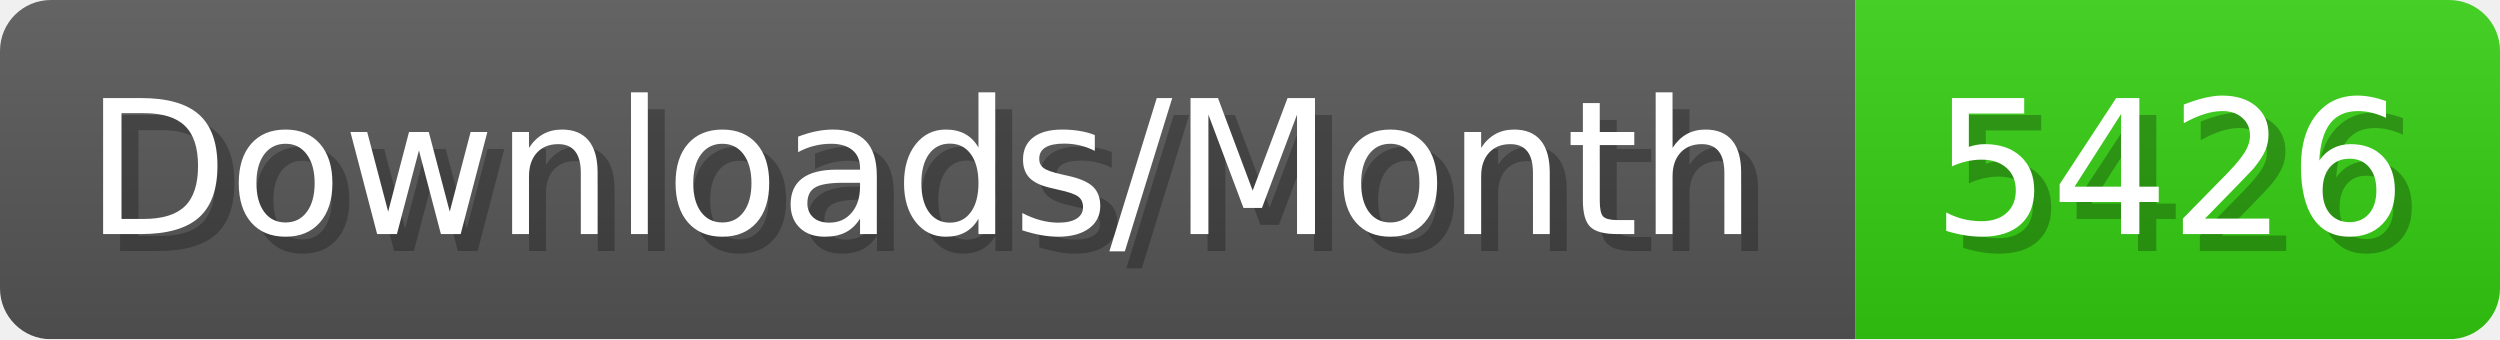
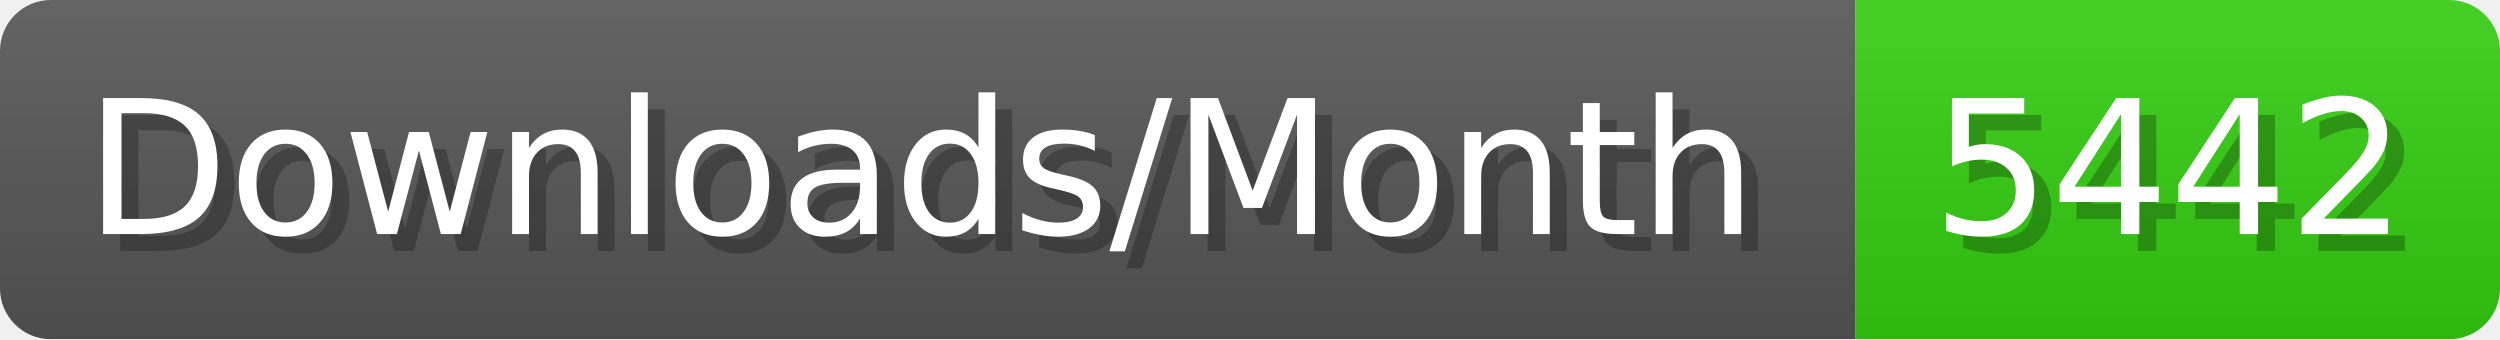
- <svg xmlns="http://www.w3.org/2000/svg" width="147.4" height="20" viewBox="0 0 1474 200" role="img" aria-label="Downloads/Month: 5426">
+ <svg xmlns="http://www.w3.org/2000/svg" width="147.4" height="20" viewBox="0 0 1474 200" role="img" aria-label="Downloads/Month: 5442">
  <linearGradient id="YlXUI" x2="0" y2="100%">
    <stop offset="0" stop-opacity=".1" stop-color="#EEE" />
    <stop offset="1" stop-opacity=".1" />
  </linearGradient>
  <mask id="JHhop">
    <rect width="1474" height="200" rx="30" fill="#FFF" />
  </mask>
  <g mask="url(#JHhop)">
    <rect width="1094" height="200" fill="#555" />
    <rect width="380" height="200" fill="#3C1" x="1094" />
    <rect width="1474" height="200" fill="url(#YlXUI)" />
  </g>
  <g aria-hidden="true" fill="#fff" text-anchor="start" font-family="Verdana,DejaVu Sans,sans-serif" font-size="110">
    <text x="60" y="148" textLength="994" fill="#000" opacity="0.25">Downloads/Month</text>
    <text x="50" y="138" textLength="994">Downloads/Month</text>
-     <text x="1149" y="148" textLength="280" fill="#000" opacity="0.25">5426</text>
-     <text x="1139" y="138" textLength="280">5426</text>
+     <text x="1149" y="148" textLength="280" fill="#000" opacity="0.25">5442</text>
+     <text x="1139" y="138" textLength="280">5442</text>
  </g>
</svg>
